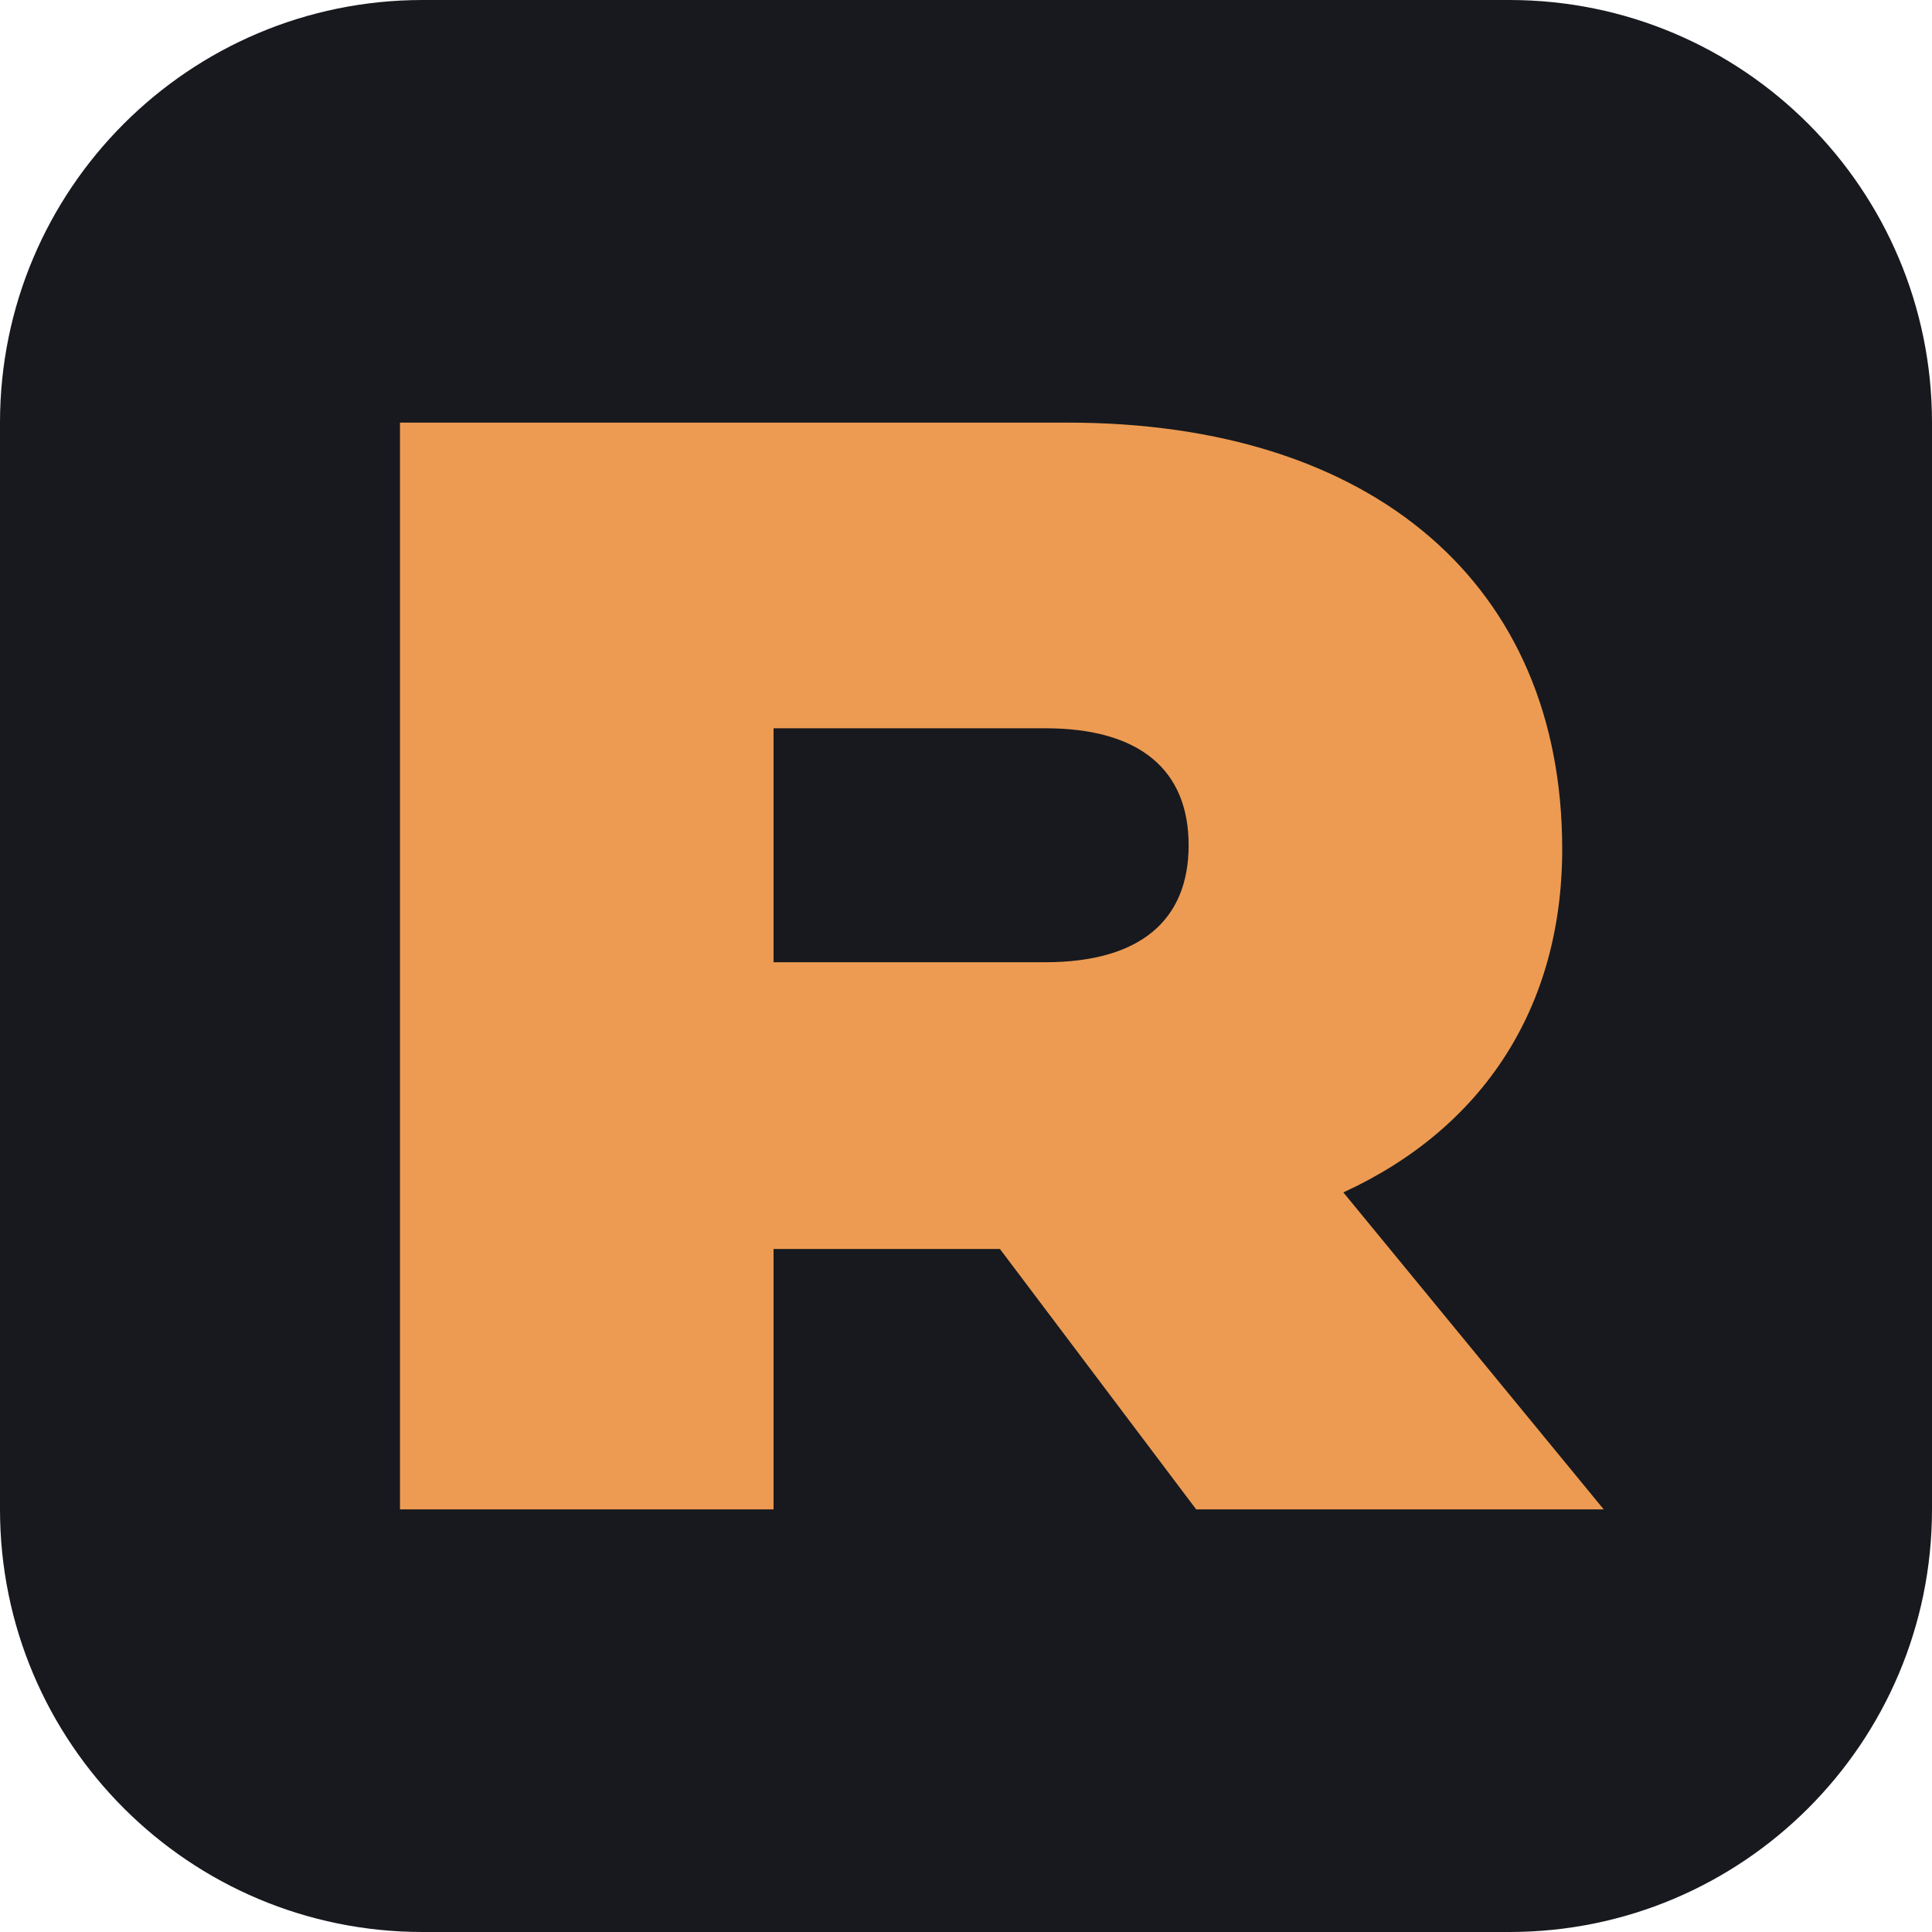
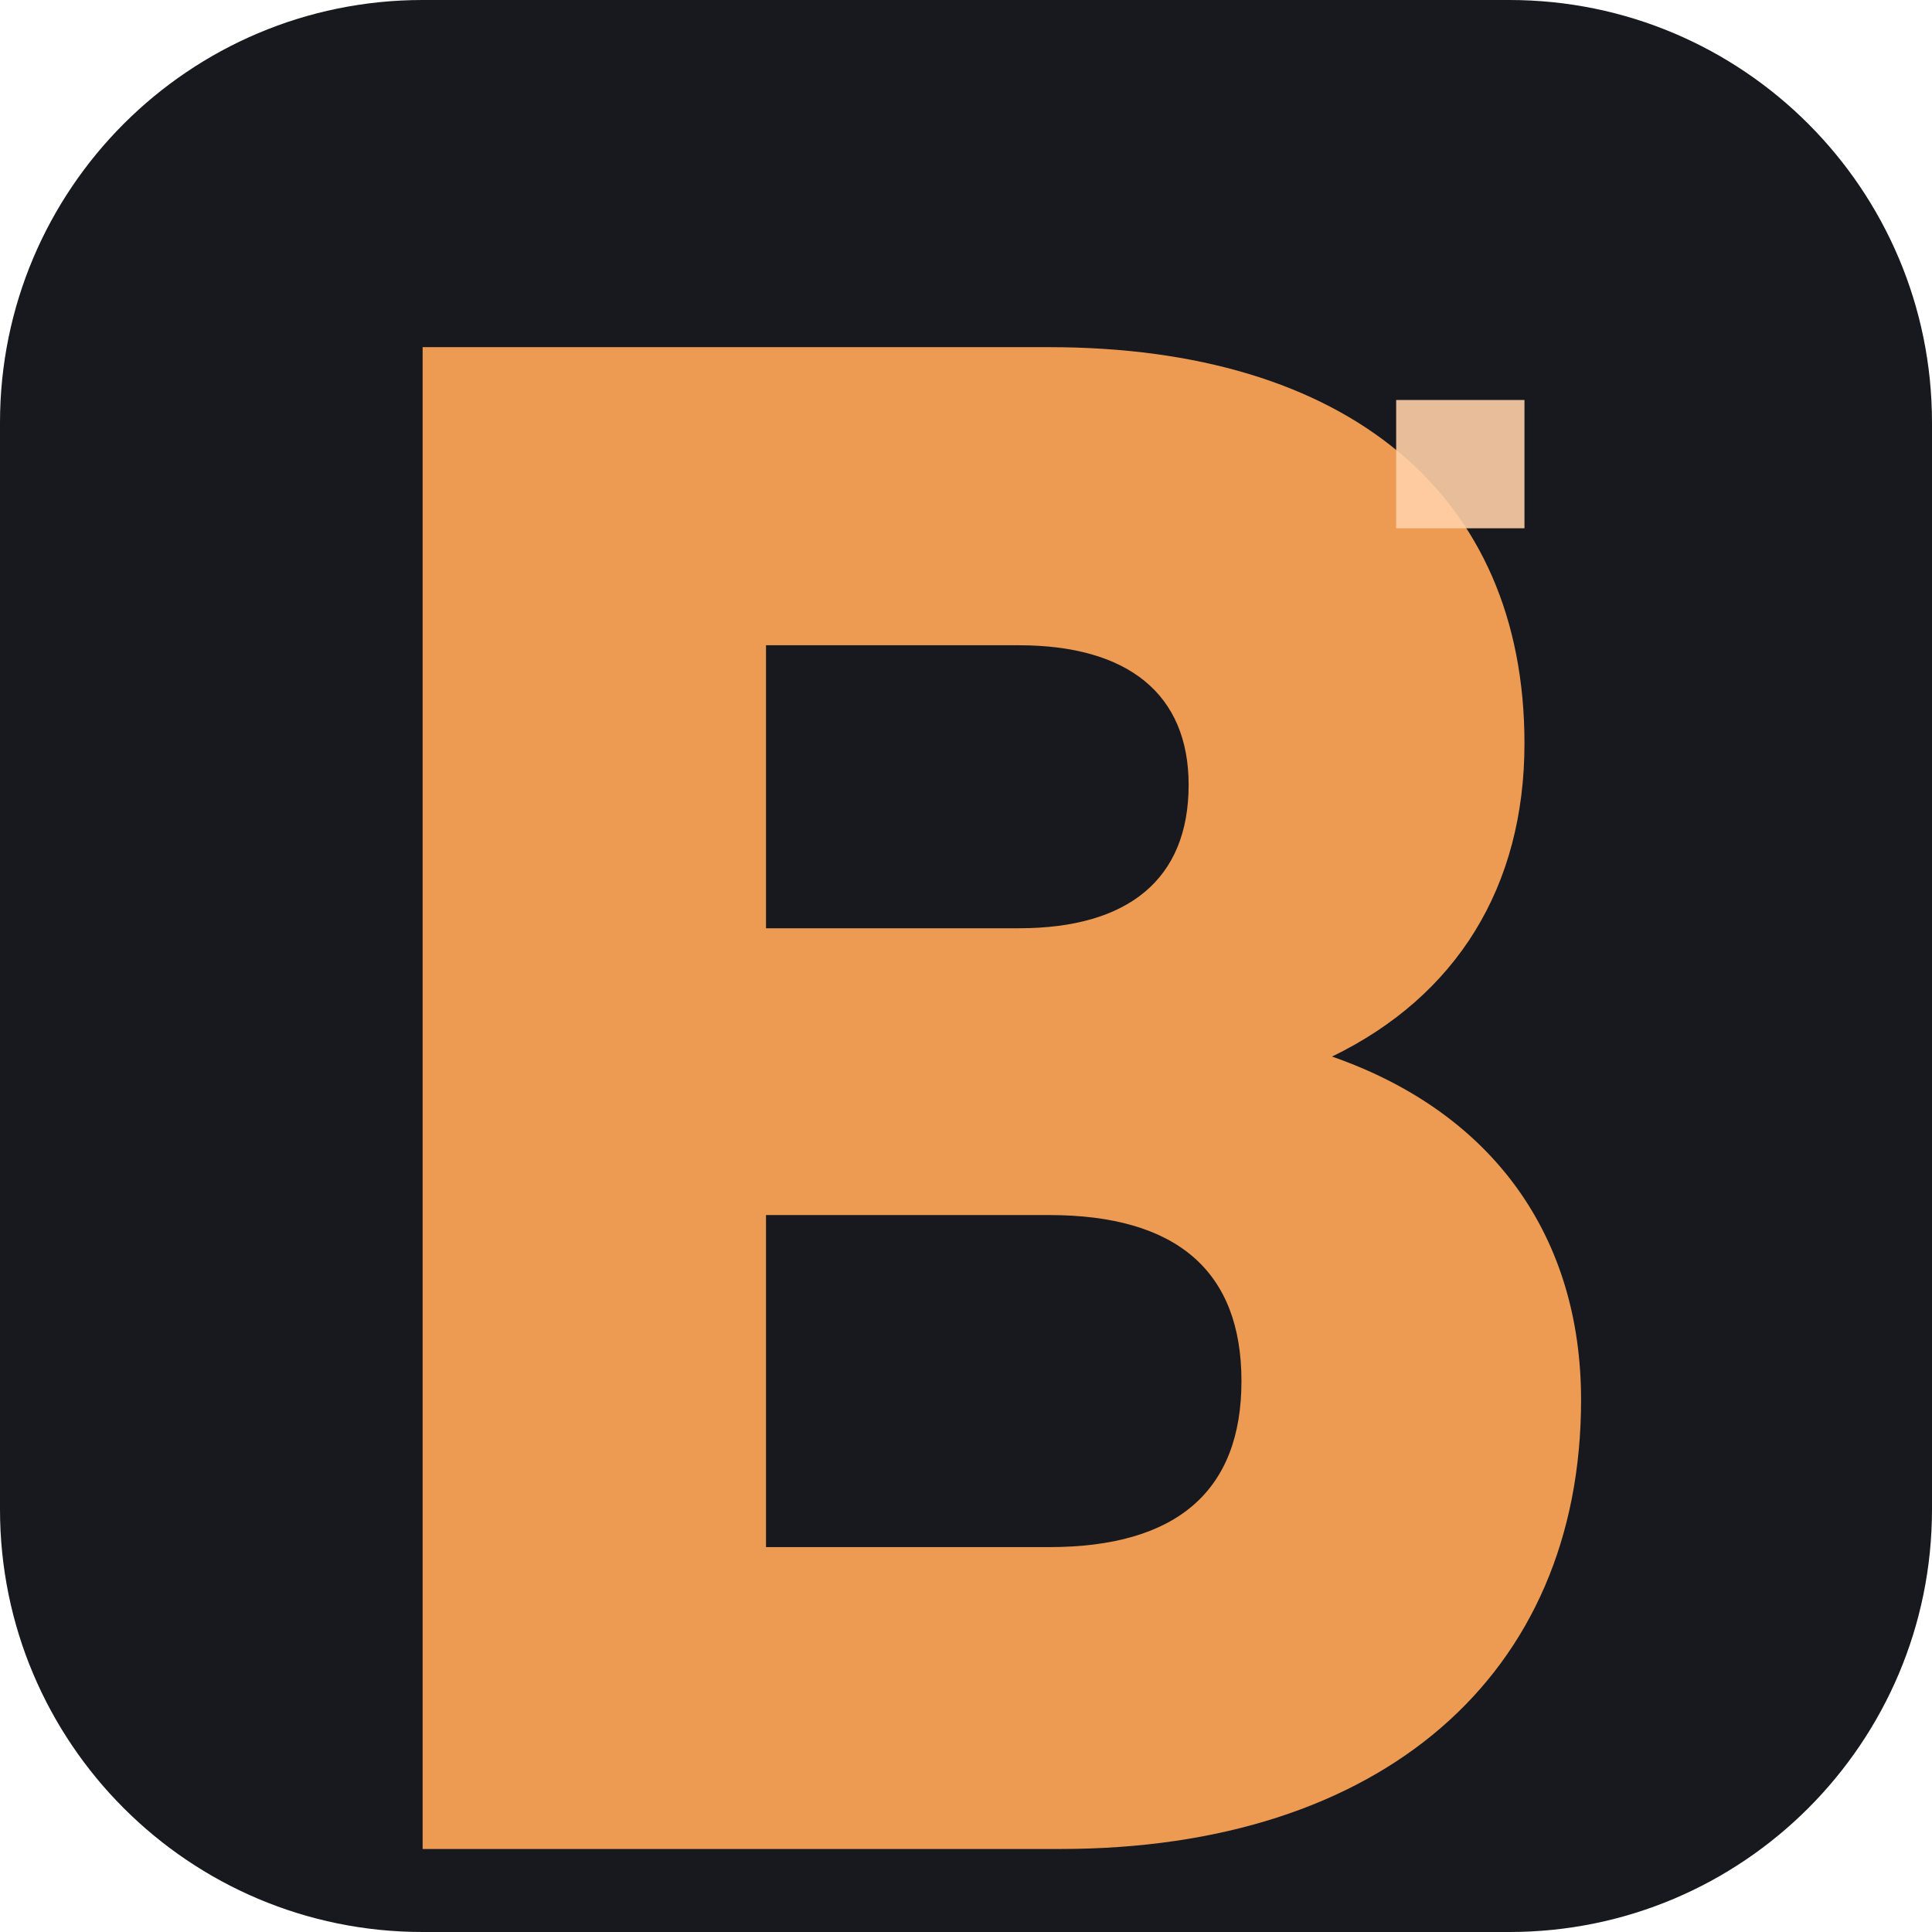
<svg xmlns="http://www.w3.org/2000/svg" viewBox="0 0 512 512">
  <rect width="512" height="512" rx="112" fill="#17191e" />
-   <path d="M106 112h177c81 0 131 43 131 113 0 42-21 74-58 91l69 84H317l-52-69h-60v69h-99V112zm99 81v62h72c25 0 38-11 38-31s-13-31-38-31h-72z" fill="#ed9b52" />
+   <path d="M112 92h166c79 0 126 39 126 105 0 38-18 67-51 83 43 15 66 48 66 91 0 73-53 119-138 119H112V92zm91 79v75h67c29 0 45-13 45-38 0-24-16-37-45-37h-67zm0 151v88h75c34 0 51-15 51-44 0-29-17-44-51-44h-75z" fill="#ed9b52" />
+   <path d="M370 106h34v34h-34z" fill="#ffd0a7" opacity=".9" />
</svg>
